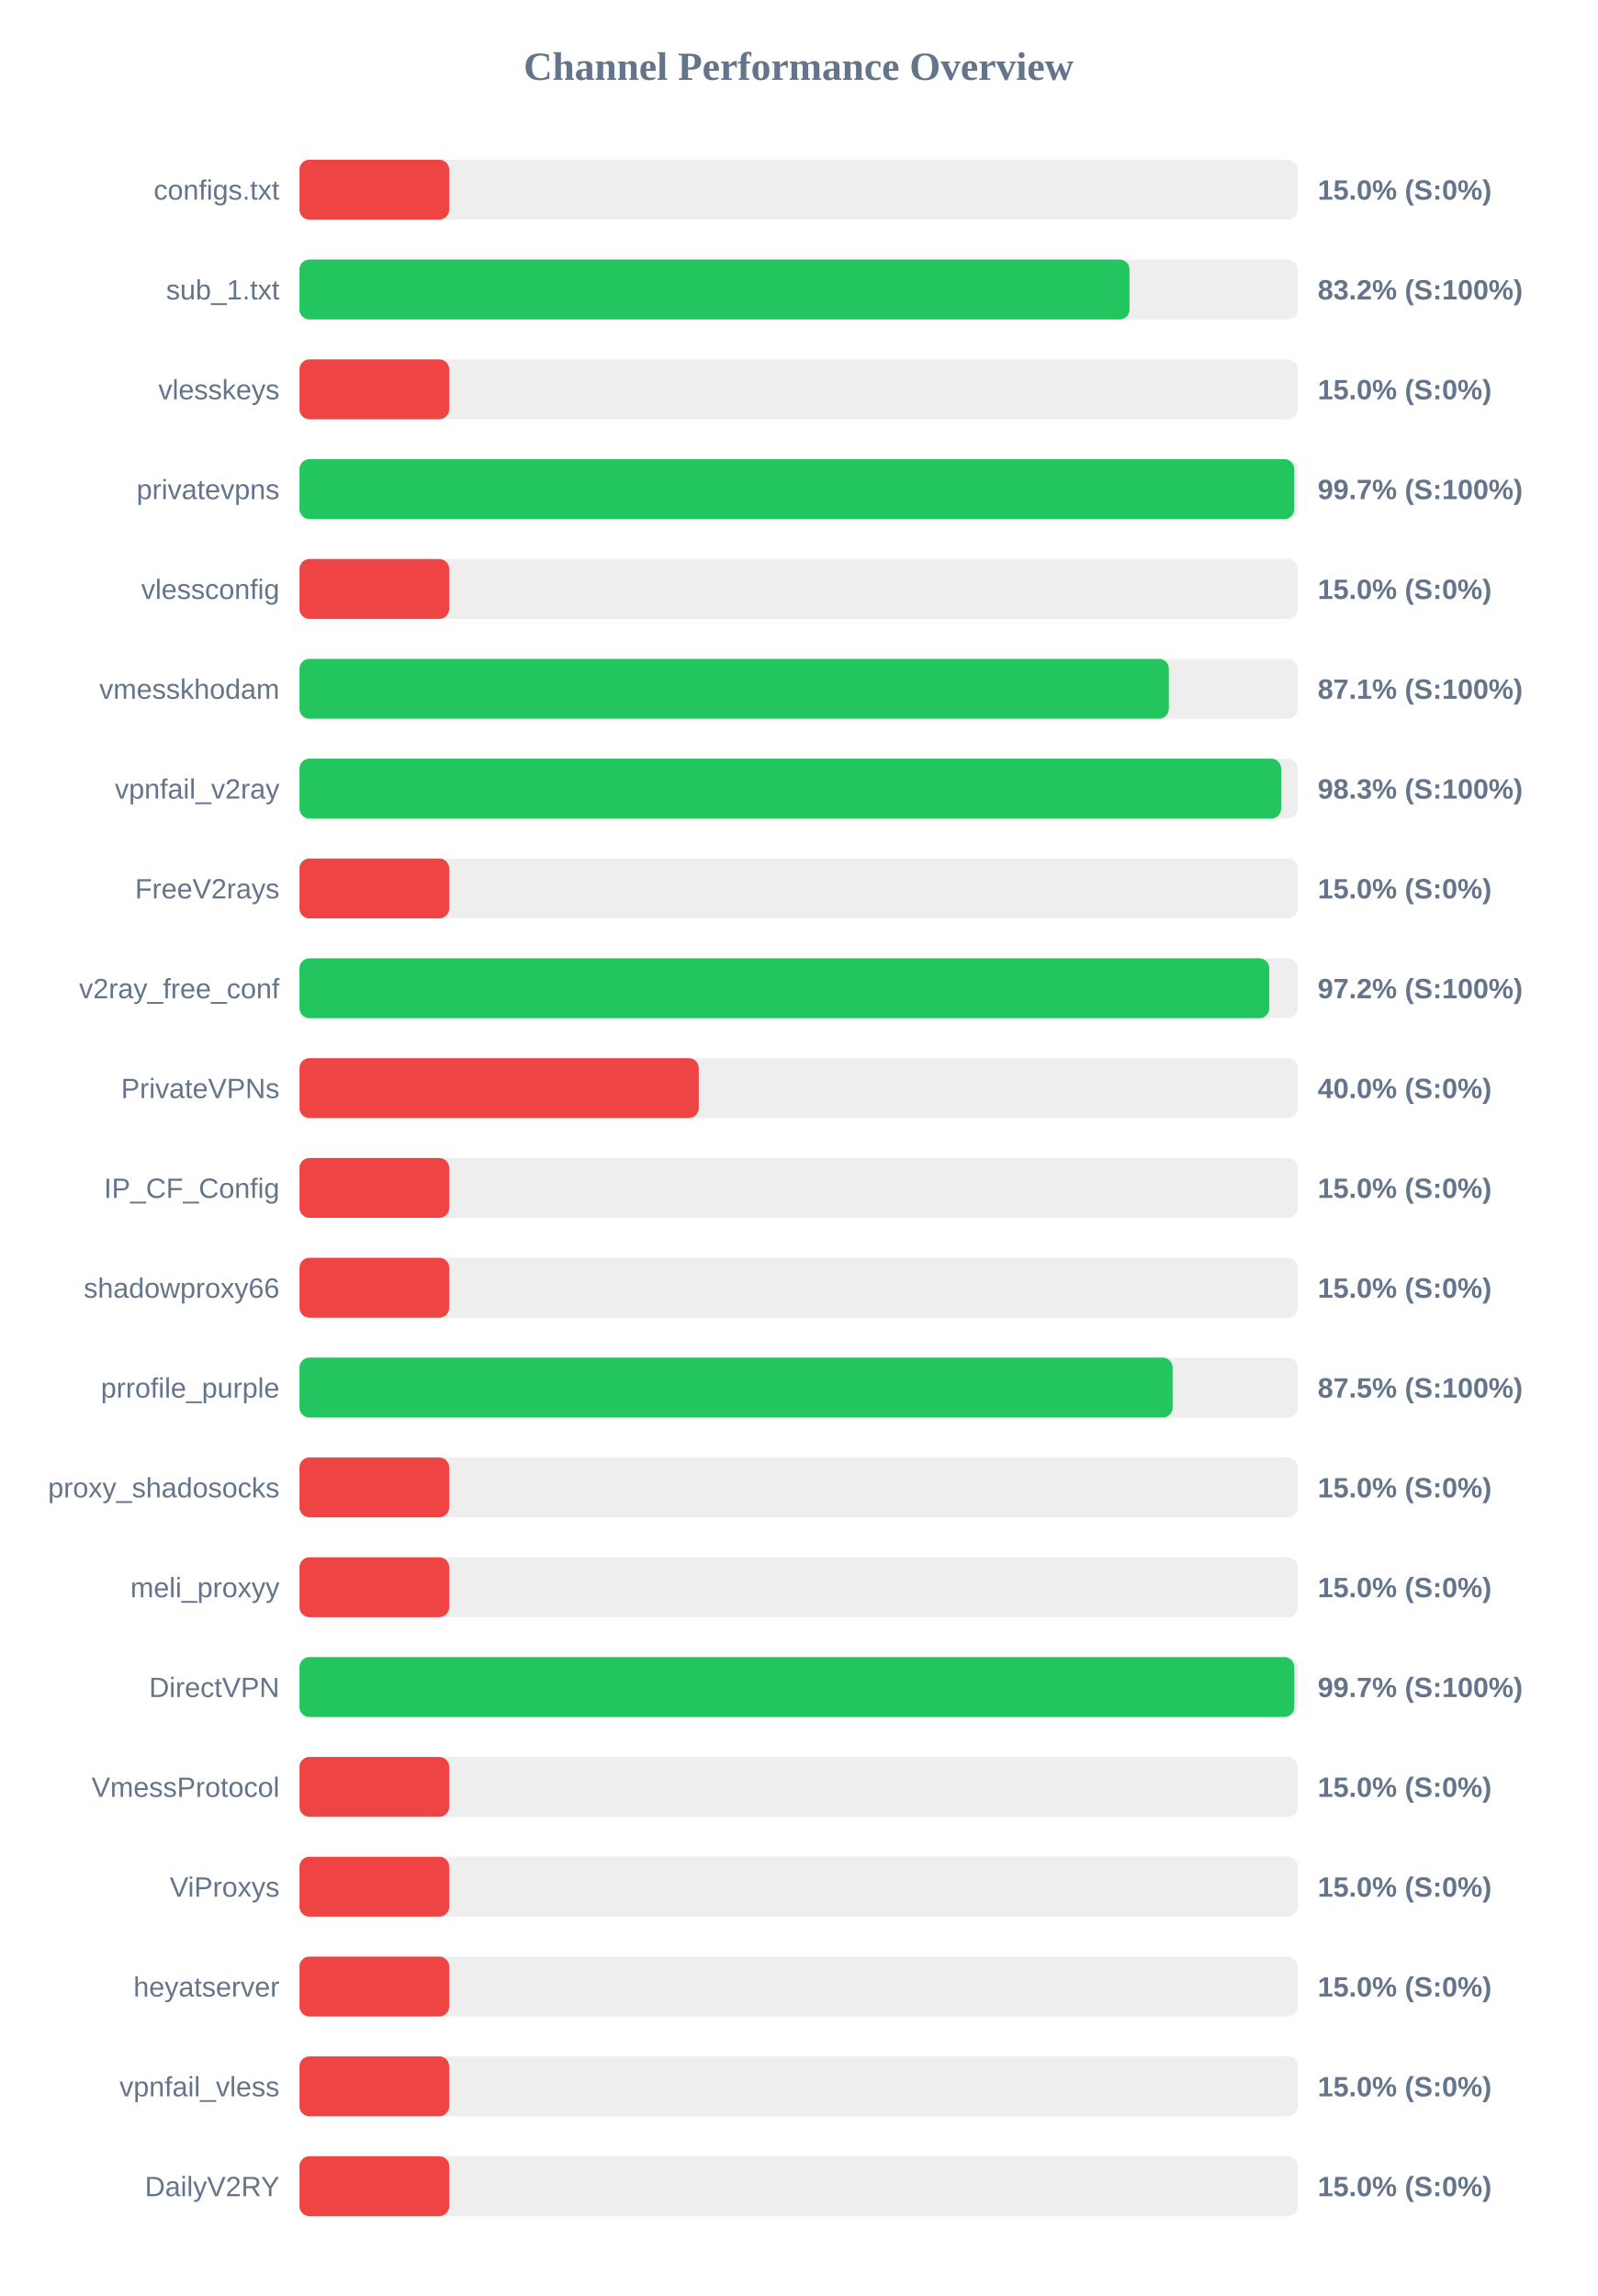
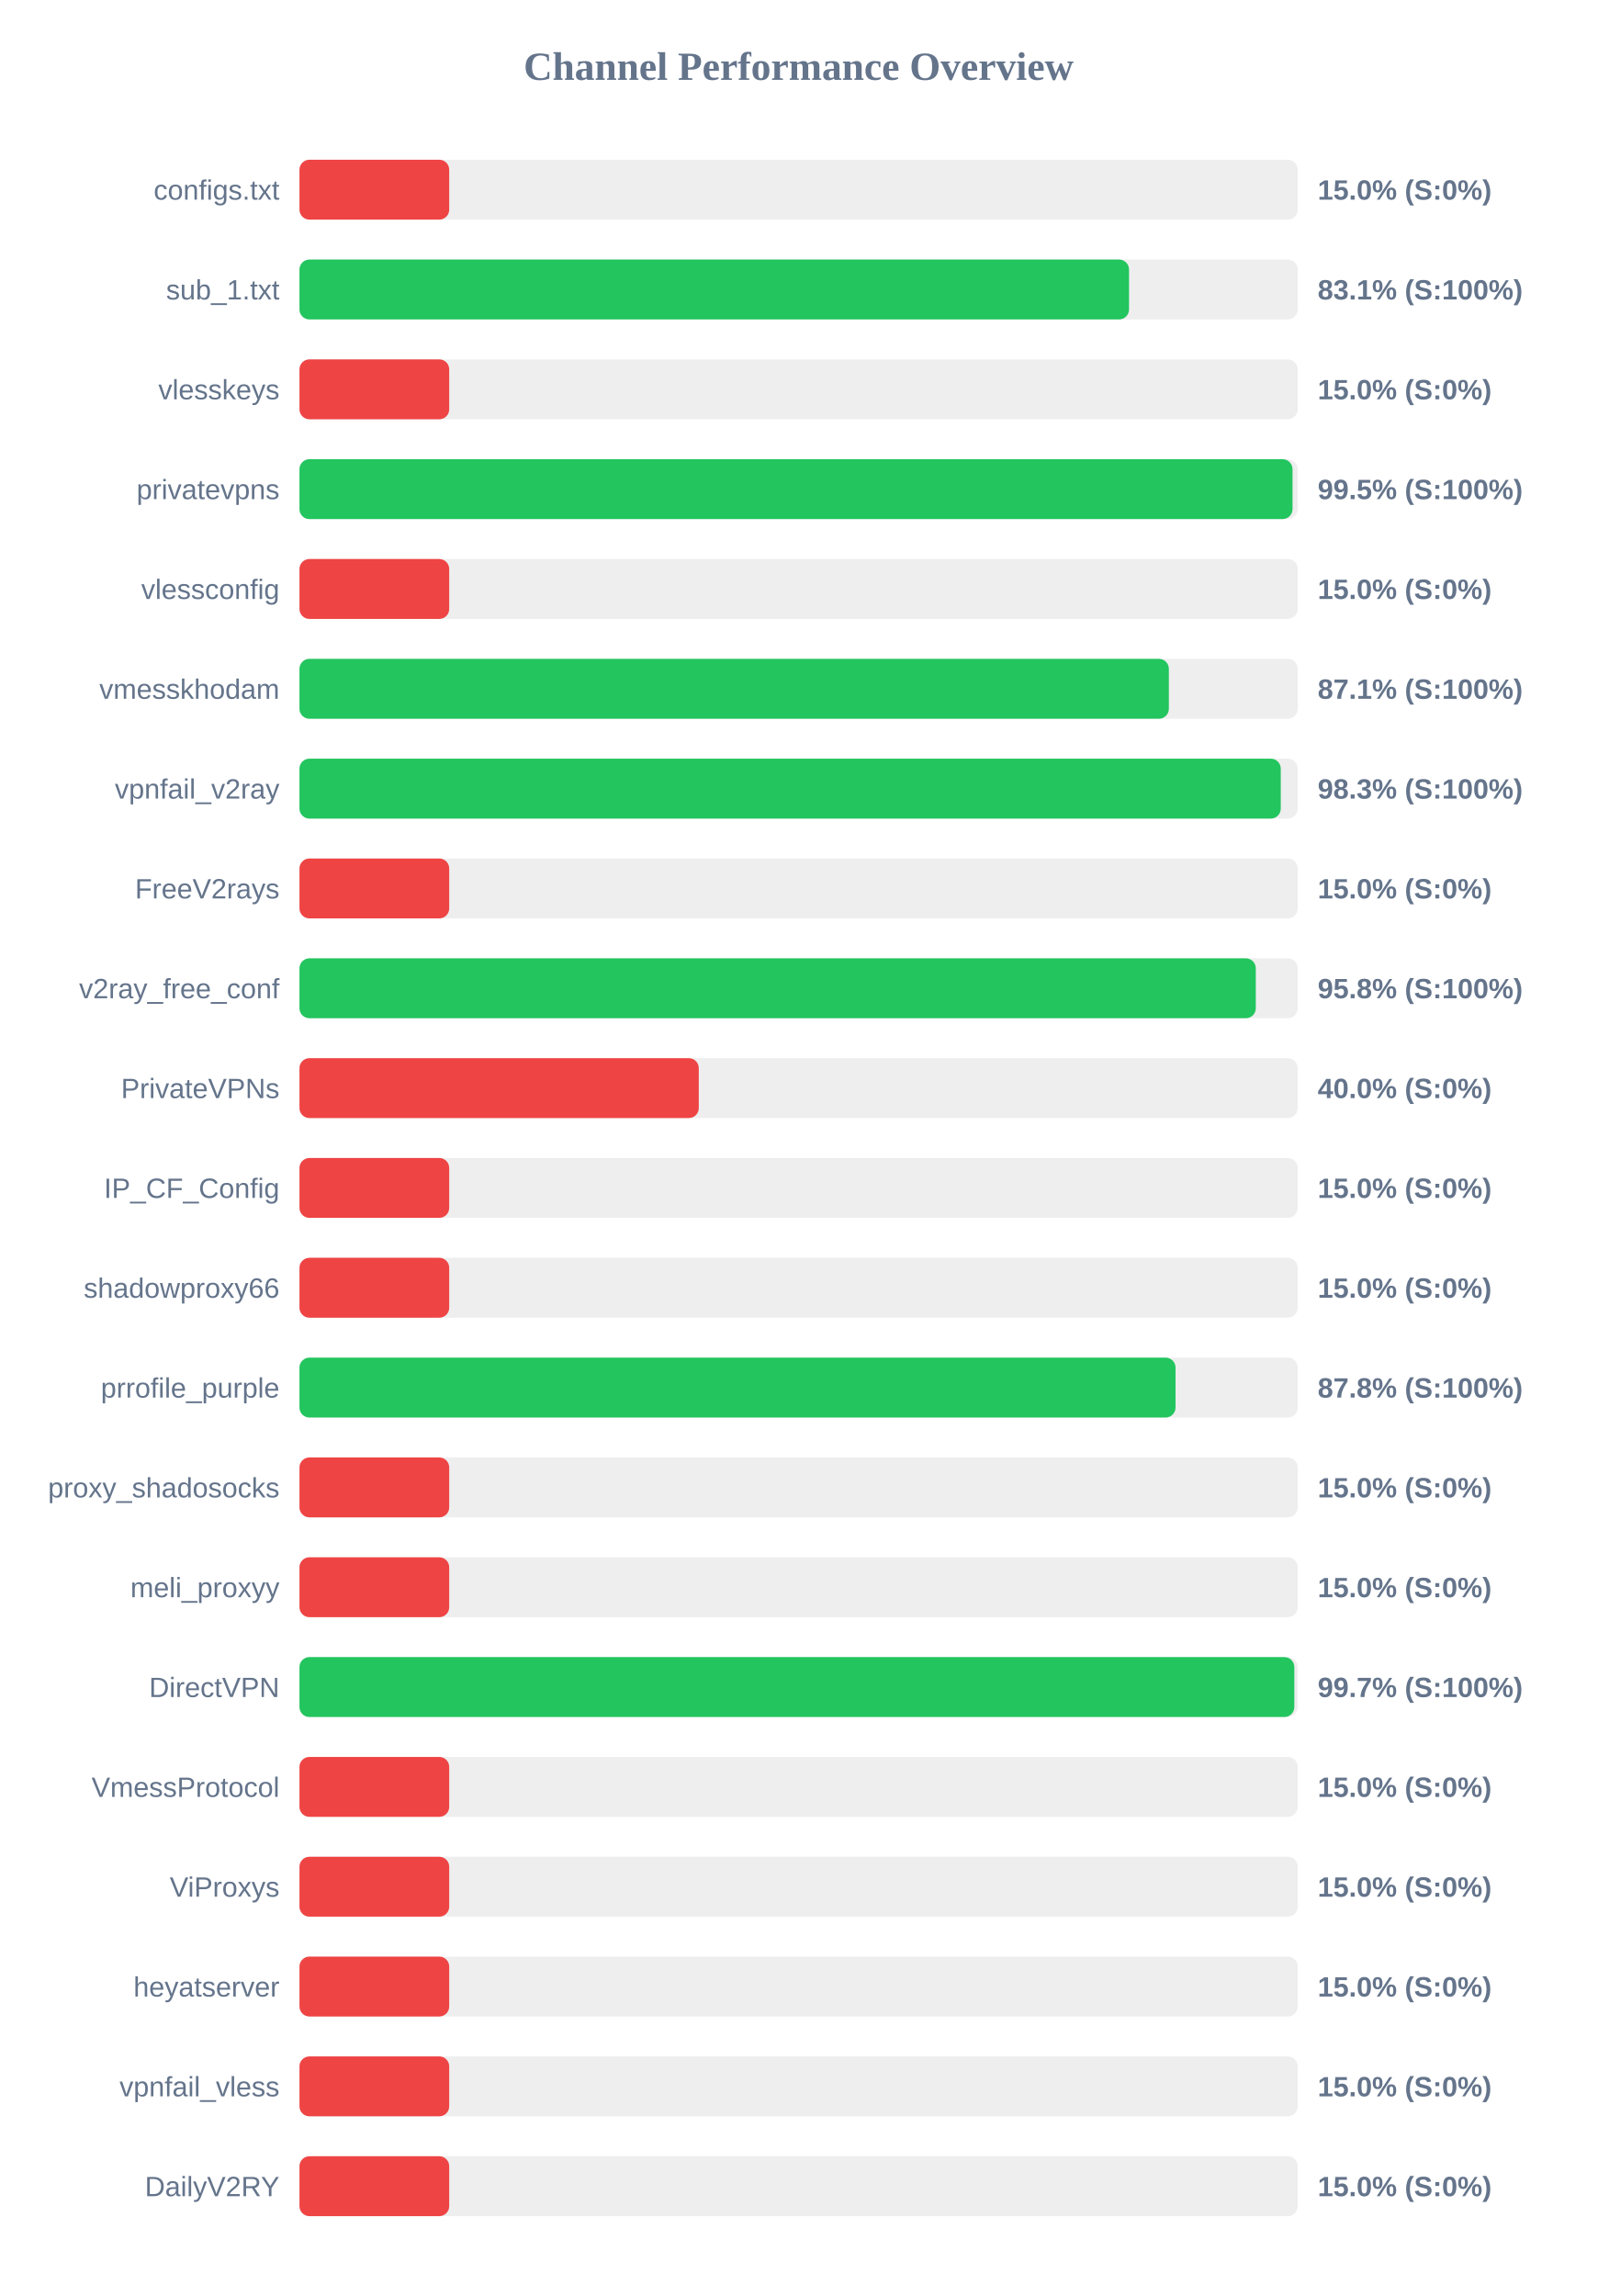
<svg xmlns="http://www.w3.org/2000/svg" width="800" height="1150" version="1.1">
  <style>
        .row { font: 14px Arial; fill: #64748b; }
        .score { font: bold 14px Arial; fill: #64748b; }
    </style>
  <text x="400" y="40" text-anchor="middle" font-size="20px" font-weight="bold" fill="#64748b">Channel Performance Overview</text>
  <rect x="150" y="80" width="500" height="30" fill="#eee" rx="5" />
  <rect x="150" y="80" width="75.0" height="30" fill="#ef4444" rx="5" />
  <text x="140" y="100" text-anchor="end" class="row">configs.txt</text>
  <text x="660" y="100" text-anchor="start" class="score">15.0% (S:0%)</text>
  <rect x="150" y="130" width="500" height="30" fill="#eee" rx="5" />
-   <rect x="150" y="130" width="415.75" height="30" fill="#22c55e" rx="5" />
+   <rect x="150" y="130" width="415.5" height="30" fill="#22c55e" rx="5" />
  <text x="140" y="150" text-anchor="end" class="row">sub_1.txt</text>
-   <text x="660" y="150" text-anchor="start" class="score">83.2% (S:100%)</text>
+   <text x="660" y="150" text-anchor="start" class="score">83.1% (S:100%)</text>
  <rect x="150" y="180" width="500" height="30" fill="#eee" rx="5" />
  <rect x="150" y="180" width="75.0" height="30" fill="#ef4444" rx="5" />
  <text x="140" y="200" text-anchor="end" class="row">vlesskeys</text>
  <text x="660" y="200" text-anchor="start" class="score">15.0% (S:0%)</text>
  <rect x="150" y="230" width="500" height="30" fill="#eee" rx="5" />
-   <rect x="150" y="230" width="498.25" height="30" fill="#22c55e" rx="5" />
+   <rect x="150" y="230" width="497.4" height="30" fill="#22c55e" rx="5" />
  <text x="140" y="250" text-anchor="end" class="row">privatevpns</text>
-   <text x="660" y="250" text-anchor="start" class="score">99.7% (S:100%)</text>
+   <text x="660" y="250" text-anchor="start" class="score">99.5% (S:100%)</text>
  <rect x="150" y="280" width="500" height="30" fill="#eee" rx="5" />
  <rect x="150" y="280" width="75.0" height="30" fill="#ef4444" rx="5" />
  <text x="140" y="300" text-anchor="end" class="row">vlessconfig</text>
  <text x="660" y="300" text-anchor="start" class="score">15.0% (S:0%)</text>
  <rect x="150" y="330" width="500" height="30" fill="#eee" rx="5" />
  <rect x="150" y="330" width="435.45" height="30" fill="#22c55e" rx="5" />
  <text x="140" y="350" text-anchor="end" class="row">vmesskhodam</text>
  <text x="660" y="350" text-anchor="start" class="score">87.1% (S:100%)</text>
  <rect x="150" y="380" width="500" height="30" fill="#eee" rx="5" />
-   <rect x="150" y="380" width="491.7" height="30" fill="#22c55e" rx="5" />
+   <rect x="150" y="380" width="491.5" height="30" fill="#22c55e" rx="5" />
  <text x="140" y="400" text-anchor="end" class="row">vpnfail_v2ray</text>
  <text x="660" y="400" text-anchor="start" class="score">98.3% (S:100%)</text>
  <rect x="150" y="430" width="500" height="30" fill="#eee" rx="5" />
  <rect x="150" y="430" width="75.0" height="30" fill="#ef4444" rx="5" />
  <text x="140" y="450" text-anchor="end" class="row">FreeV2rays</text>
  <text x="660" y="450" text-anchor="start" class="score">15.0% (S:0%)</text>
  <rect x="150" y="480" width="500" height="30" fill="#eee" rx="5" />
-   <rect x="150" y="480" width="485.75" height="30" fill="#22c55e" rx="5" />
+   <rect x="150" y="480" width="479.0" height="30" fill="#22c55e" rx="5" />
  <text x="140" y="500" text-anchor="end" class="row">v2ray_free_conf</text>
-   <text x="660" y="500" text-anchor="start" class="score">97.2% (S:100%)</text>
+   <text x="660" y="500" text-anchor="start" class="score">95.8% (S:100%)</text>
  <rect x="150" y="530" width="500" height="30" fill="#eee" rx="5" />
  <rect x="150" y="530" width="200.0" height="30" fill="#ef4444" rx="5" />
  <text x="140" y="550" text-anchor="end" class="row">PrivateVPNs</text>
  <text x="660" y="550" text-anchor="start" class="score">40.0% (S:0%)</text>
  <rect x="150" y="580" width="500" height="30" fill="#eee" rx="5" />
  <rect x="150" y="580" width="75.0" height="30" fill="#ef4444" rx="5" />
  <text x="140" y="600" text-anchor="end" class="row">IP_CF_Config</text>
  <text x="660" y="600" text-anchor="start" class="score">15.0% (S:0%)</text>
  <rect x="150" y="630" width="500" height="30" fill="#eee" rx="5" />
  <rect x="150" y="630" width="75.0" height="30" fill="#ef4444" rx="5" />
  <text x="140" y="650" text-anchor="end" class="row">shadowproxy66</text>
  <text x="660" y="650" text-anchor="start" class="score">15.0% (S:0%)</text>
  <rect x="150" y="680" width="500" height="30" fill="#eee" rx="5" />
-   <rect x="150" y="680" width="437.35" height="30" fill="#22c55e" rx="5" />
+   <rect x="150" y="680" width="438.8" height="30" fill="#22c55e" rx="5" />
  <text x="140" y="700" text-anchor="end" class="row">prrofile_purple</text>
-   <text x="660" y="700" text-anchor="start" class="score">87.5% (S:100%)</text>
+   <text x="660" y="700" text-anchor="start" class="score">87.8% (S:100%)</text>
  <rect x="150" y="730" width="500" height="30" fill="#eee" rx="5" />
  <rect x="150" y="730" width="75.0" height="30" fill="#ef4444" rx="5" />
  <text x="140" y="750" text-anchor="end" class="row">proxy_shadosocks</text>
  <text x="660" y="750" text-anchor="start" class="score">15.0% (S:0%)</text>
  <rect x="150" y="780" width="500" height="30" fill="#eee" rx="5" />
  <rect x="150" y="780" width="75.0" height="30" fill="#ef4444" rx="5" />
  <text x="140" y="800" text-anchor="end" class="row">meli_proxyy</text>
  <text x="660" y="800" text-anchor="start" class="score">15.0% (S:0%)</text>
  <rect x="150" y="830" width="500" height="30" fill="#eee" rx="5" />
  <rect x="150" y="830" width="498.3" height="30" fill="#22c55e" rx="5" />
  <text x="140" y="850" text-anchor="end" class="row">DirectVPN</text>
  <text x="660" y="850" text-anchor="start" class="score">99.7% (S:100%)</text>
  <rect x="150" y="880" width="500" height="30" fill="#eee" rx="5" />
  <rect x="150" y="880" width="75.0" height="30" fill="#ef4444" rx="5" />
  <text x="140" y="900" text-anchor="end" class="row">VmessProtocol</text>
  <text x="660" y="900" text-anchor="start" class="score">15.0% (S:0%)</text>
  <rect x="150" y="930" width="500" height="30" fill="#eee" rx="5" />
  <rect x="150" y="930" width="75.0" height="30" fill="#ef4444" rx="5" />
  <text x="140" y="950" text-anchor="end" class="row">ViProxys</text>
  <text x="660" y="950" text-anchor="start" class="score">15.0% (S:0%)</text>
  <rect x="150" y="980" width="500" height="30" fill="#eee" rx="5" />
  <rect x="150" y="980" width="75.0" height="30" fill="#ef4444" rx="5" />
  <text x="140" y="1000" text-anchor="end" class="row">heyatserver</text>
  <text x="660" y="1000" text-anchor="start" class="score">15.0% (S:0%)</text>
  <rect x="150" y="1030" width="500" height="30" fill="#eee" rx="5" />
  <rect x="150" y="1030" width="75.0" height="30" fill="#ef4444" rx="5" />
  <text x="140" y="1050" text-anchor="end" class="row">vpnfail_vless</text>
  <text x="660" y="1050" text-anchor="start" class="score">15.0% (S:0%)</text>
  <rect x="150" y="1080" width="500" height="30" fill="#eee" rx="5" />
  <rect x="150" y="1080" width="75.0" height="30" fill="#ef4444" rx="5" />
  <text x="140" y="1100" text-anchor="end" class="row">DailyV2RY</text>
  <text x="660" y="1100" text-anchor="start" class="score">15.0% (S:0%)</text>
</svg>
